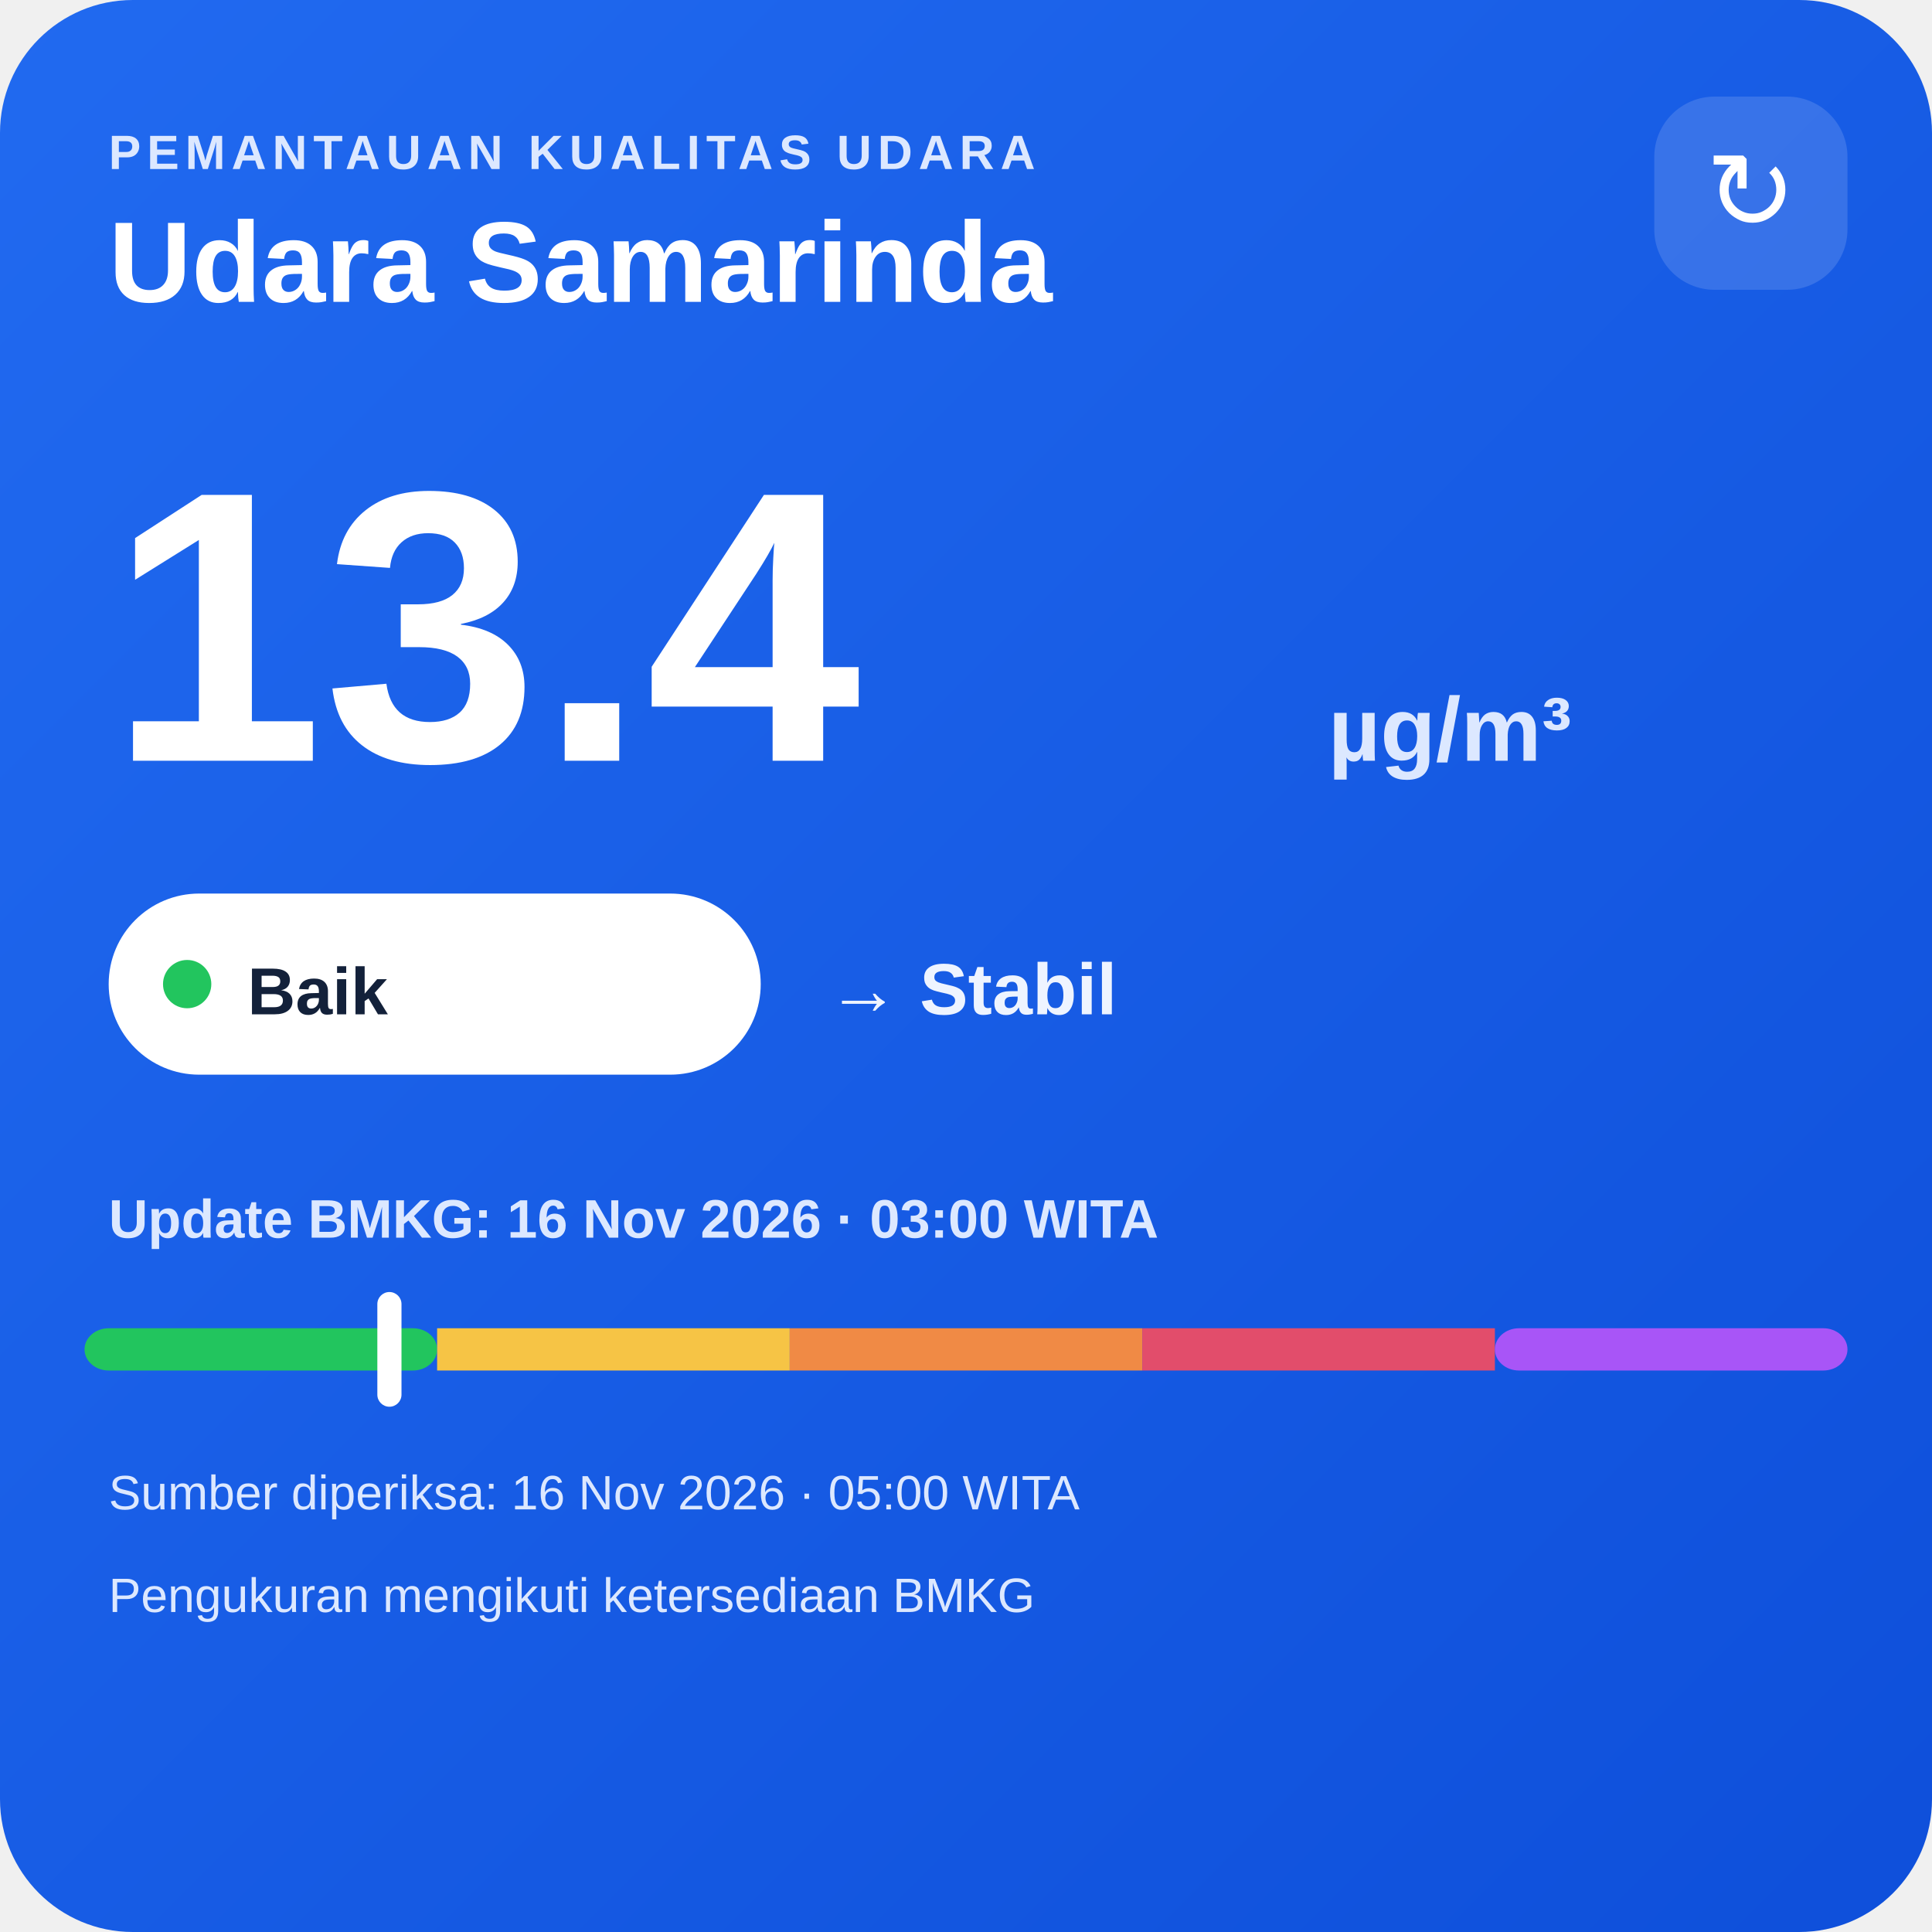
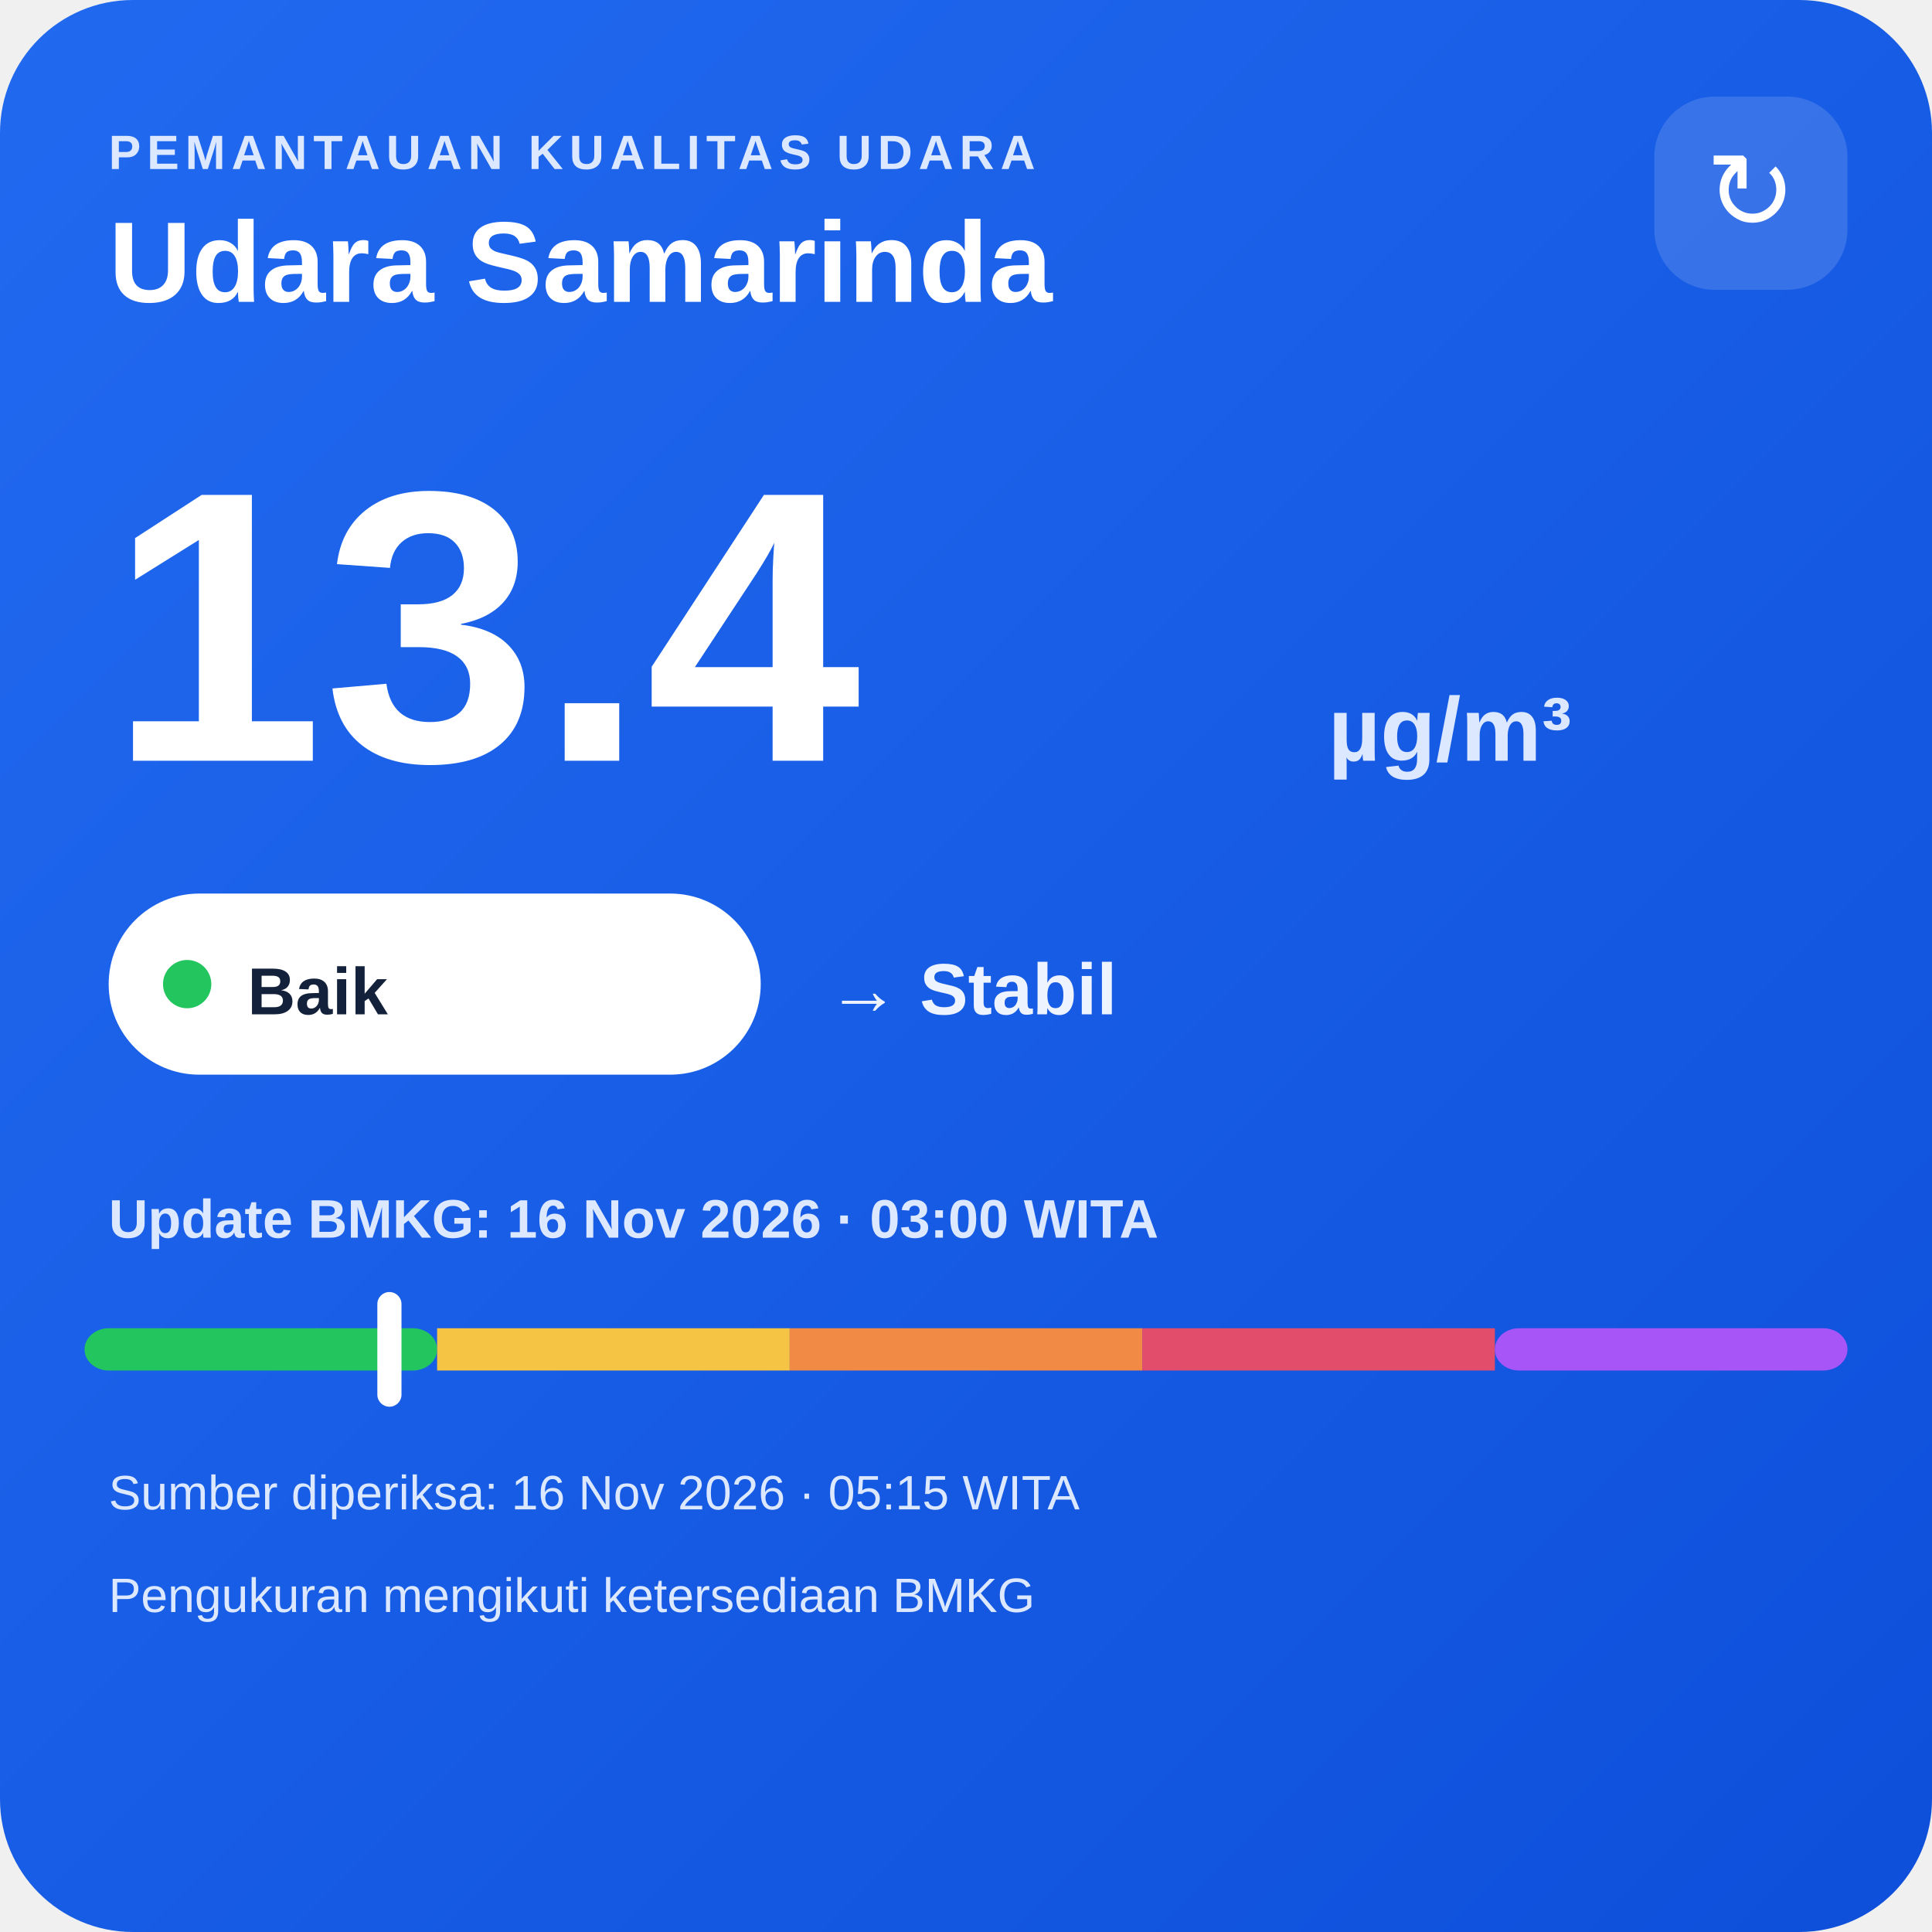
<svg xmlns="http://www.w3.org/2000/svg" width="320" height="320" viewBox="0 0 320 320">
  <defs>
    <linearGradient id="bg" x1="0" y1="0" x2="1" y2="1">
      <stop offset="0" stop-color="#216af0" />
      <stop offset="1" stop-color="#0e4fda" />
    </linearGradient>
  </defs>
  <rect width="320" height="320" rx="22" fill="url(#bg)" />
  <text x="18" y="28" fill="#dce8ff" font-family="Arial,sans-serif" font-size="8" font-weight="700" letter-spacing="1">PEMANTAUAN KUALITAS UDARA</text>
  <text x="18" y="50" fill="#ffffff" font-family="Arial,sans-serif" font-size="19" font-weight="700">Udara Samarinda</text>
  <rect x="274" y="16" width="32" height="32" rx="10" fill="#ffffff" fill-opacity=".14" />
  <text x="290" y="38" text-anchor="middle" fill="#ffffff" font-family="Arial,sans-serif" font-size="18">↻</text>
  <text x="18" y="126" fill="#ffffff" font-family="Arial,sans-serif" font-size="64" font-weight="800">13.4</text>
  <text x="220" y="126" fill="#dce8ff" font-family="Arial,sans-serif" font-size="15" font-weight="700">µg/m³</text>
  <rect x="18" y="148" width="108" height="30" rx="15" fill="#ffffff" />
  <circle cx="31" cy="163" r="4" fill="#22c55e" />
  <text x="41" y="168" fill="#13213a" font-family="Arial,sans-serif" font-size="11" font-weight="700">Baik</text>
  <text x="137" y="168" fill="#eef4ff" font-family="Arial,sans-serif" font-size="12" font-weight="700">→ Stabil</text>
  <text x="18" y="205" fill="#dce8ff" font-family="Arial,sans-serif" font-size="9" font-weight="700">Update BMKG: 16 Nov 2026 · 03:00 WITA</text>
  <rect x="14" y="220" width="58.4" height="7" rx="4" fill="#22c55e" />
  <rect x="72.4" y="220" width="58.4" height="7" fill="#f6c445" />
  <rect x="130.8" y="220" width="58.4" height="7" fill="#f08a45" />
  <rect x="189.2" y="220" width="58.4" height="7" fill="#e24d6b" />
  <rect x="247.6" y="220" width="58.4" height="7" rx="4" fill="#a855f7" />
  <rect x="62.5" y="214" width="4" height="19" rx="2" fill="#ffffff" />
-   <text x="18" y="250" fill="#dce8ff" font-family="Arial,sans-serif" font-size="8">Sumber diperiksa: 16 Nov 2026 · 05:00 WITA</text>
+   <text x="18" y="250" fill="#dce8ff" font-family="Arial,sans-serif" font-size="8">Sumber diperiksa: 16 Nov 2026 · 05:15 WITA</text>
  <text x="18" y="267" fill="#dce8ff" font-family="Arial,sans-serif" font-size="8">Pengukuran mengikuti ketersediaan BMKG</text>
</svg>
